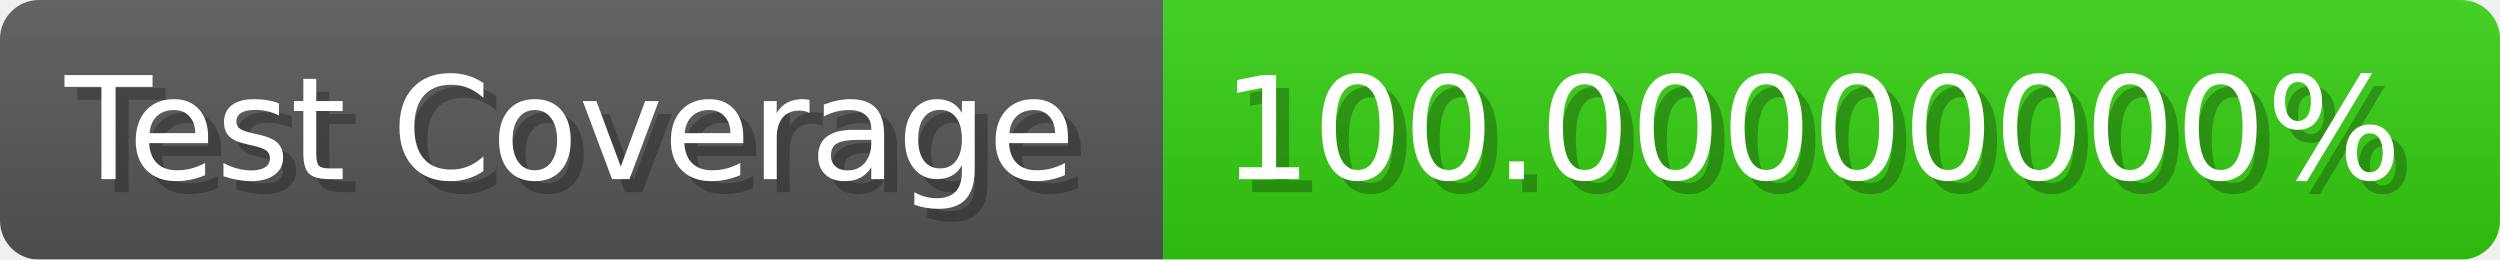
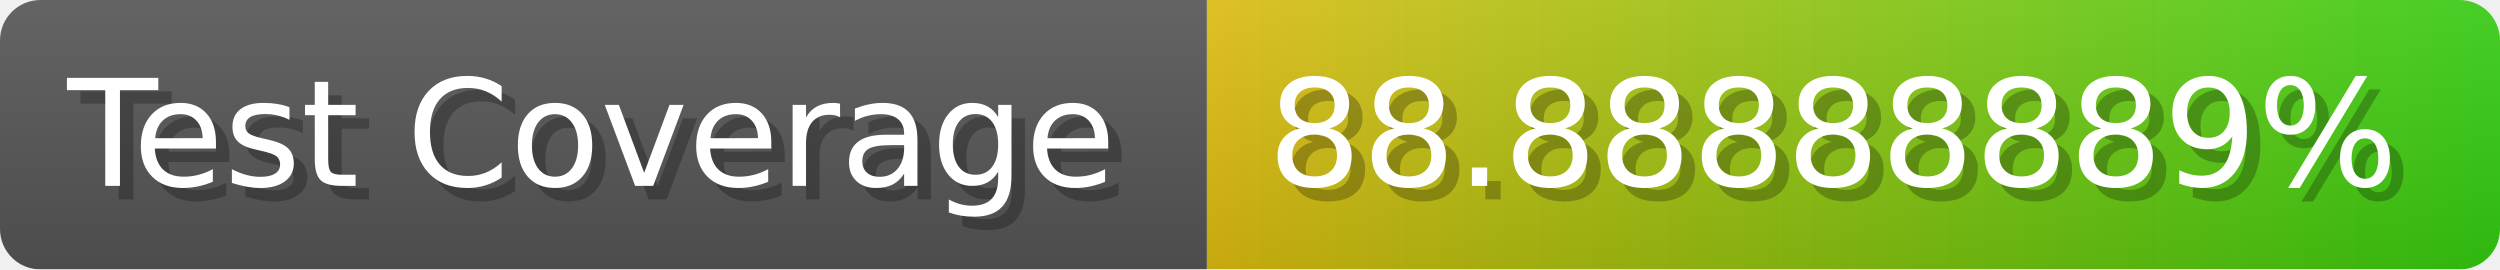
- <svg xmlns="http://www.w3.org/2000/svg" width="192.6" height="20" viewBox="0 0 1926 200" role="img" aria-label="Test Coverage: 100.00000000%">
+ <svg xmlns="http://www.w3.org/2000/svg" width="185.6" height="20" viewBox="0 0 1856 200" role="img" aria-label="Test Coverage: 88.88888889%">
  <linearGradient id="a" x2="0" y2="100%">
    <stop offset="0" stop-opacity=".1" stop-color="#EEE" />
    <stop offset="1" stop-opacity=".1" />
  </linearGradient>
  <mask id="m">
-     <rect width="1926" height="200" rx="30" fill="#FFF" />
+     <rect width="1856" height="200" rx="30" fill="#FFF" />
  </mask>
  <g mask="url(#m)">
    <rect width="896" height="200" fill="#555" />
-     <rect width="1030" height="200" fill="#3C1" x="896" />
-     <rect width="1926" height="200" fill="url(#a)" />
+     <rect width="960" height="200" fill="url(#x)" x="896" />
+     <rect width="1856" height="200" fill="url(#a)" />
  </g>
  <g aria-hidden="true" fill="#fff" text-anchor="start" font-family="Verdana,DejaVu Sans,sans-serif" font-size="110">
    <text x="60" y="148" textLength="796" fill="#000" opacity="0.25">Test Coverage</text>
    <text x="50" y="138" textLength="796">Test Coverage</text>
-     <text x="951" y="148" textLength="930" fill="#000" opacity="0.25">100.00000000%</text>
-     <text x="941" y="138" textLength="930">100.00000000%</text>
+     <text x="951" y="148" textLength="860" fill="#000" opacity="0.25">88.88888889%</text>
+     <text x="941" y="138" textLength="860">88.88888889%</text>
  </g>
+   <linearGradient id="x" x1="0%" y1="0%" x2="100%" y2="0%">
+     <stop offset="0%" style="stop-color:#DB1" />
+     <stop offset="100%" style="stop-color:#3C1" />
+   </linearGradient>
</svg>
